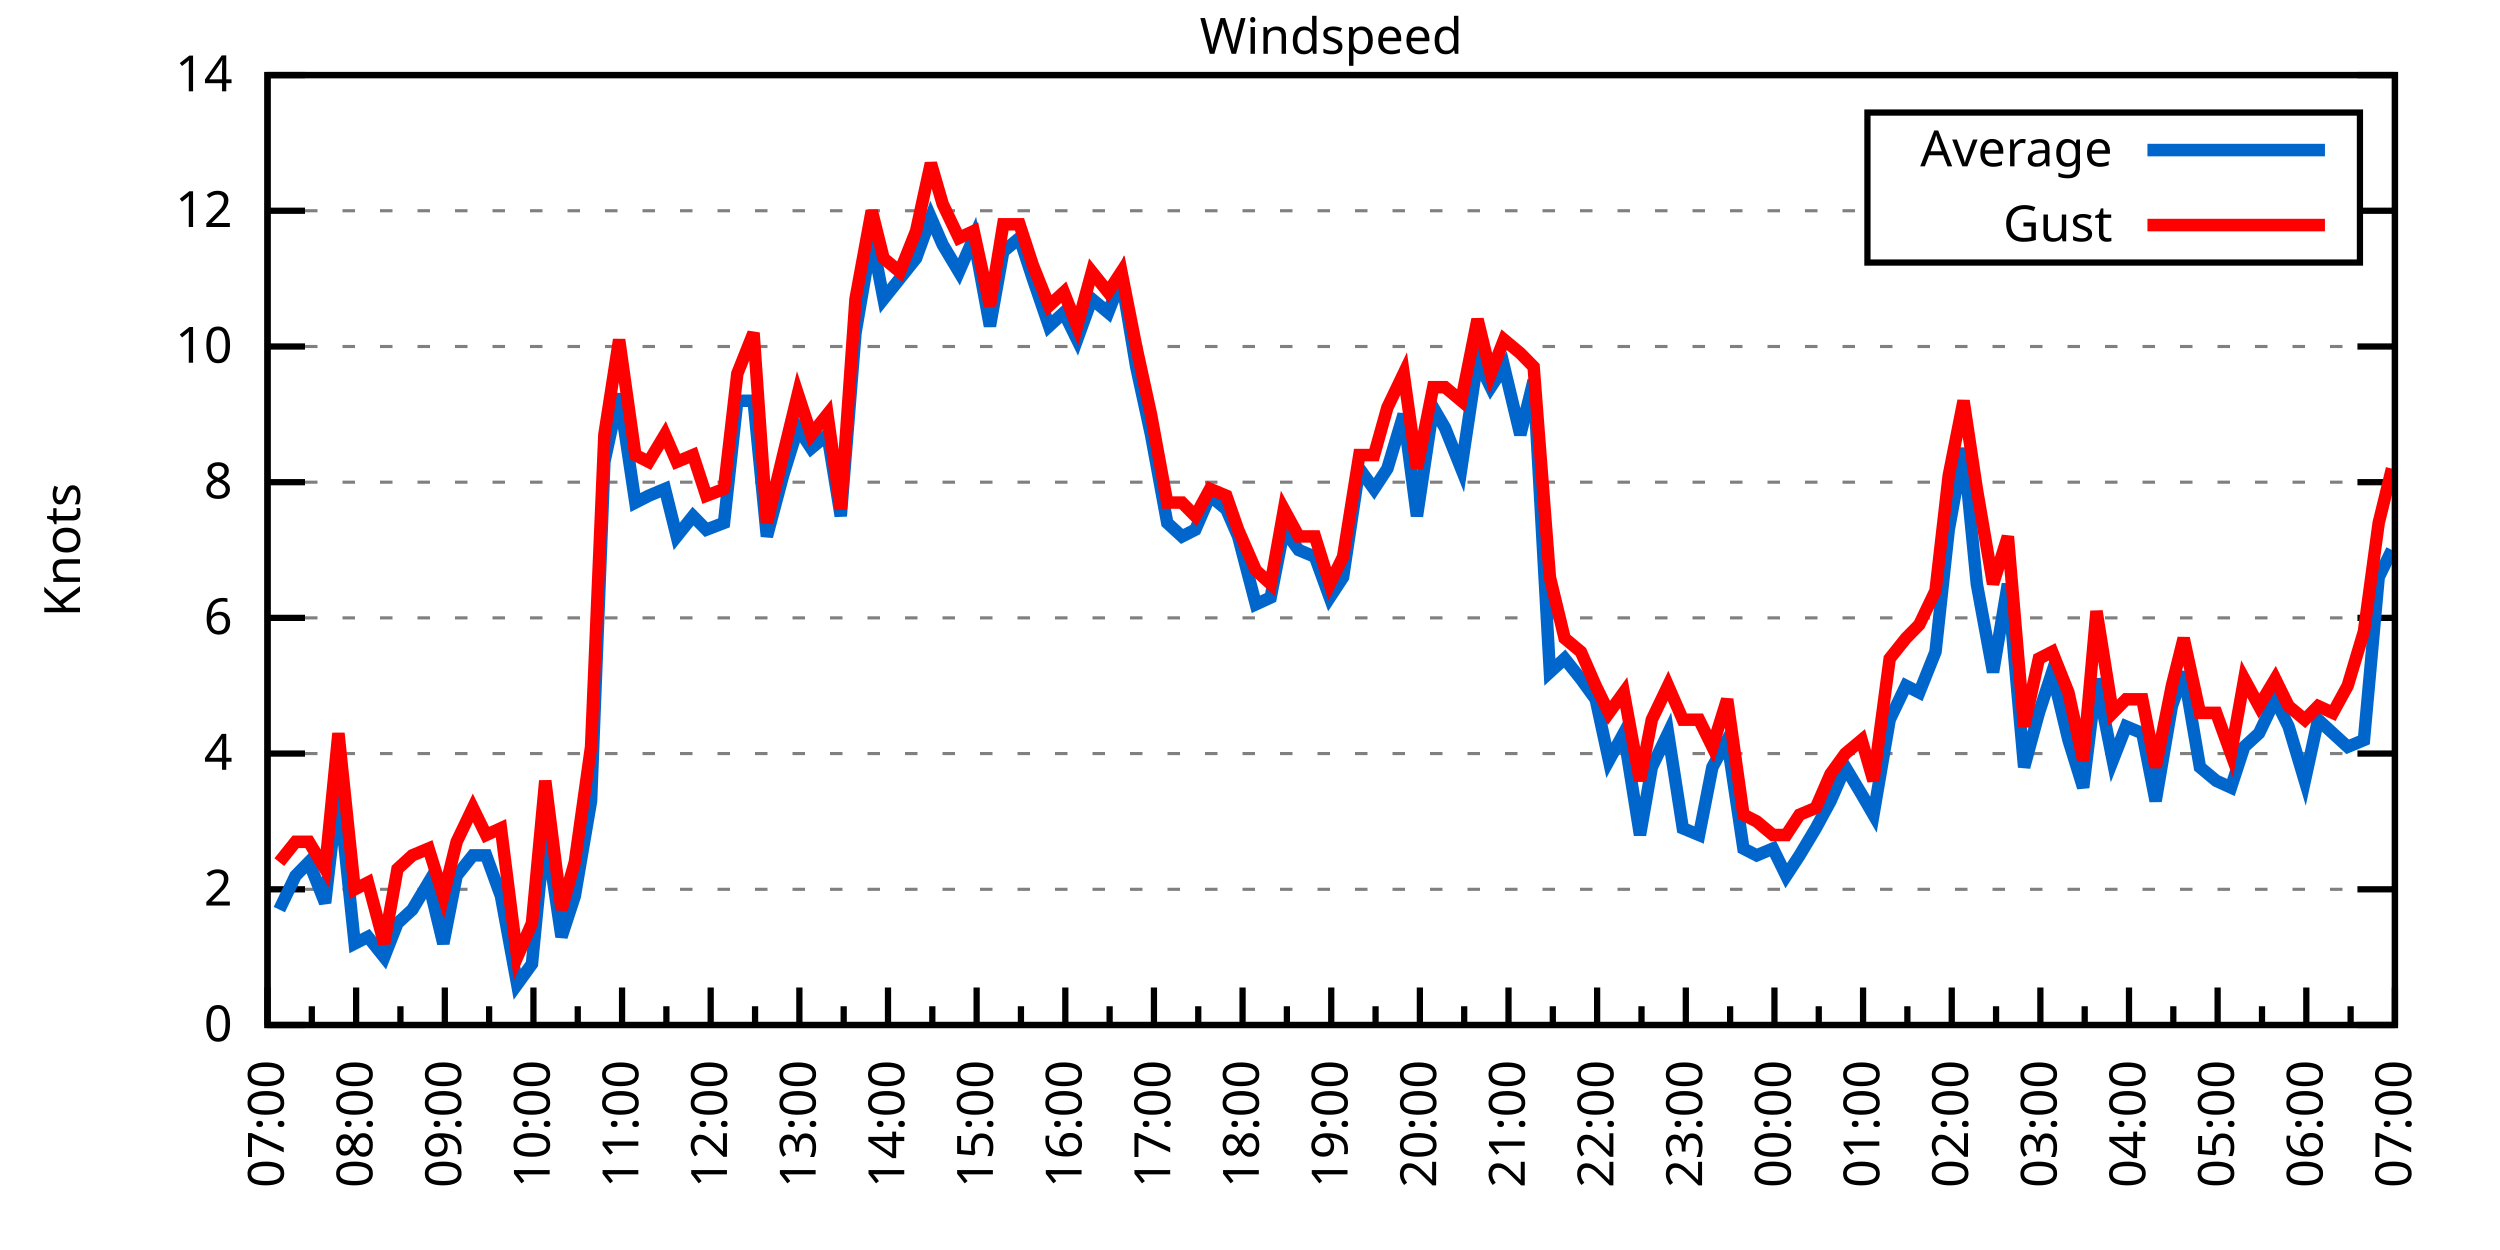
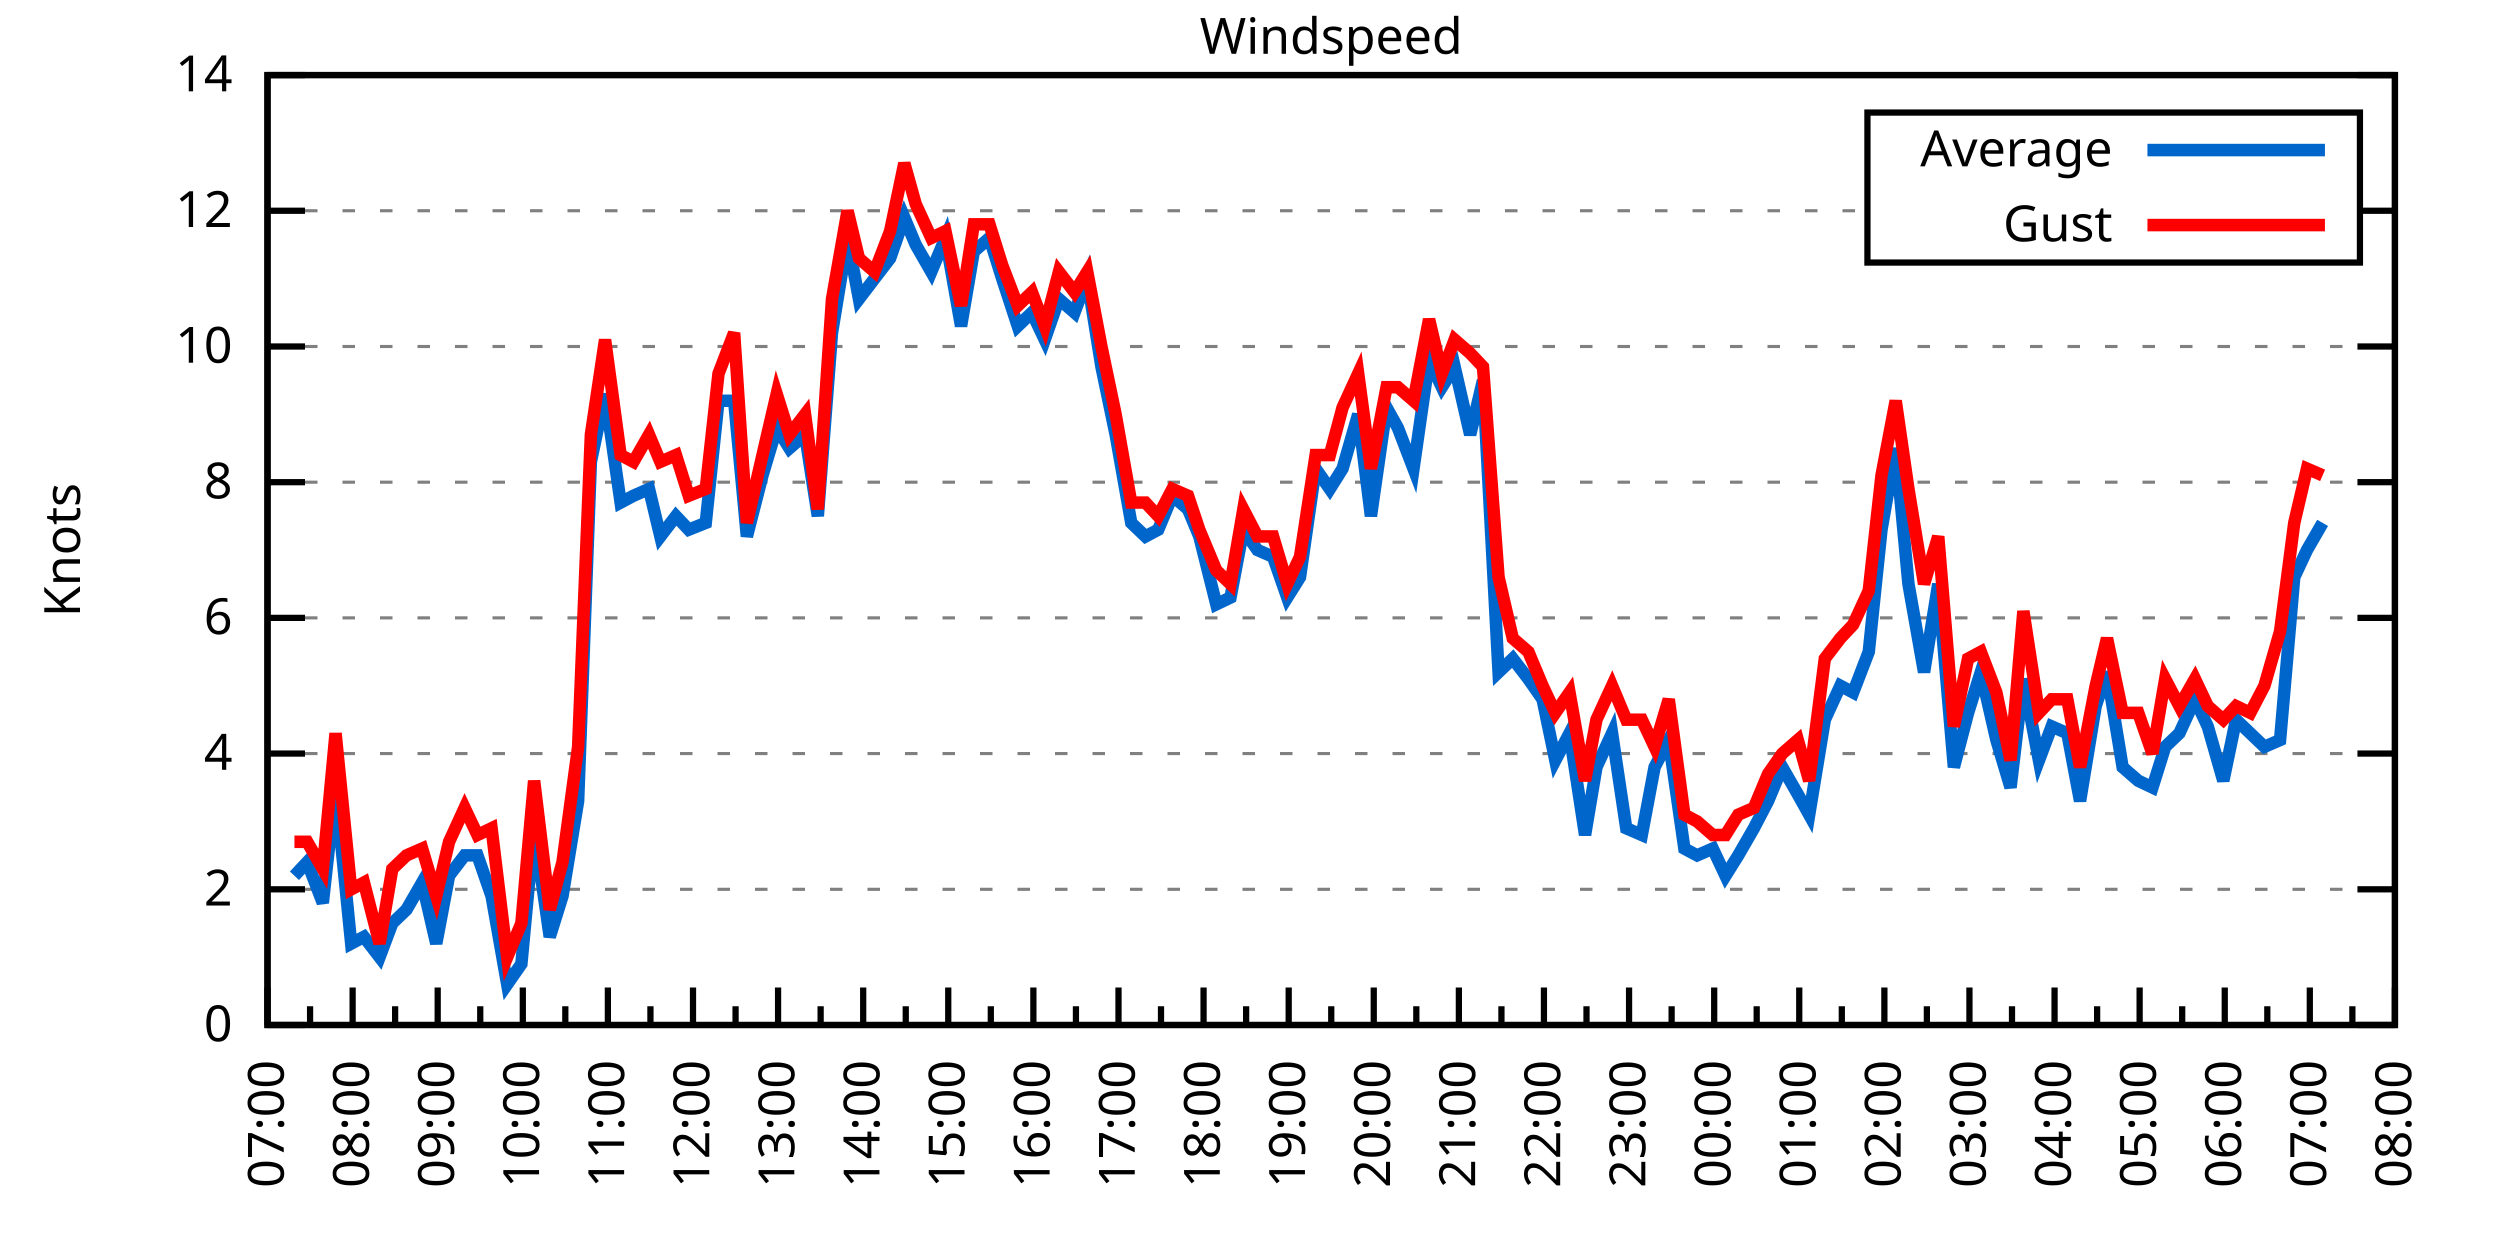
<svg xmlns="http://www.w3.org/2000/svg" xmlns:xlink="http://www.w3.org/1999/xlink" width="400" height="200" viewBox="0 0 400 200">
  <g id="gnuplot_canvas">
    <rect x="0" y="0" width="400" height="200" fill="none" />
    <defs>
      <circle id="gpDot" r="0.5" stroke-width="0.5" stroke="currentColor" />
      <path id="gpPt0" stroke-width="0.333" stroke="currentColor" d="M-1,0 h2 M0,-1 v2" />
      <path id="gpPt1" stroke-width="0.333" stroke="currentColor" d="M-1,-1 L1,1 M1,-1 L-1,1" />
      <path id="gpPt2" stroke-width="0.333" stroke="currentColor" d="M-1,0 L1,0 M0,-1 L0,1 M-1,-1 L1,1 M-1,1 L1,-1" />
      <rect id="gpPt3" stroke-width="0.333" stroke="currentColor" x="-1" y="-1" width="2" height="2" />
      <rect id="gpPt4" stroke-width="0.333" stroke="currentColor" fill="currentColor" x="-1" y="-1" width="2" height="2" />
      <circle id="gpPt5" stroke-width="0.333" stroke="currentColor" cx="0" cy="0" r="1" />
      <use xlink:href="#gpPt5" id="gpPt6" fill="currentColor" stroke="none" />
      <path id="gpPt7" stroke-width="0.333" stroke="currentColor" d="M0,-1.33 L-1.33,0.67 L1.33,0.67 z" />
      <use xlink:href="#gpPt7" id="gpPt8" fill="currentColor" stroke="none" />
      <use xlink:href="#gpPt7" id="gpPt9" stroke="currentColor" transform="rotate(180)" />
      <use xlink:href="#gpPt9" id="gpPt10" fill="currentColor" stroke="none" />
      <use xlink:href="#gpPt3" id="gpPt11" stroke="currentColor" transform="rotate(45)" />
      <use xlink:href="#gpPt11" id="gpPt12" fill="currentColor" stroke="none" />
      <path id="gpPt13" stroke-width="0.333" stroke="currentColor" d="M0,1.330 L1.265,0.411 L0.782,-1.067 L-0.782,-1.076 L-1.265,0.411 z" />
      <use xlink:href="#gpPt13" id="gpPt14" fill="currentColor" stroke="none" />
      <filter id="textbox" filterUnits="objectBoundingBox" x="0" y="0" height="1" width="1">
        <feFlood flood-color="white" flood-opacity="1" result="bgnd" />
        <feComposite in="SourceGraphic" in2="bgnd" operator="atop" />
      </filter>
      <filter id="greybox" filterUnits="objectBoundingBox" x="0" y="0" height="1" width="1">
        <feFlood flood-color="lightgrey" flood-opacity="1" result="grey" />
        <feComposite in="SourceGraphic" in2="grey" operator="atop" />
      </filter>
    </defs>
    <g fill="none" color="white" stroke="currentColor" stroke-width="1.00" stroke-linecap="butt" stroke-linejoin="miter">
</g>
    <g fill="none" color="black" stroke="currentColor" stroke-width="1.00" stroke-linecap="butt" stroke-linejoin="miter">
      <g stroke="none" shape-rendering="crispEdges">
        <polygon fill="rgb(255, 255, 255)" points="42.80,164.00 383.18,164.00 383.18,12.02 42.80,12.02 " />
      </g>
    </g>
    <g fill="none" color="black" stroke="currentColor" stroke-width="1.00" stroke-linecap="butt" stroke-linejoin="miter">
</g>
    <g fill="none" color="black" stroke="black" stroke-width="0.50" stroke-linecap="butt" stroke-linejoin="miter">
</g>
    <g fill="none" color="gray" stroke="currentColor" stroke-width="0.50" stroke-linecap="butt" stroke-linejoin="miter">
      <path stroke="gray" stroke-dasharray="2,4" class="gridline" d="M42.80,164.00 L383.19,164.00  " />
    </g>
    <g fill="none" color="gray" stroke="gray" stroke-width="1.00" stroke-linecap="butt" stroke-linejoin="miter">
</g>
    <g fill="none" color="black" stroke="currentColor" stroke-width="1.00" stroke-linecap="butt" stroke-linejoin="miter">
      <path stroke="black" d="M42.80,164.00 L48.80,164.00 M383.19,164.00 L377.19,164.00  " />
      <g transform="translate(37.20,166.60)" stroke="none" fill="black" font-family="Sans" font-size="8.00" text-anchor="end">
        <text>
          <tspan font-family="Sans"> 0</tspan>
        </text>
      </g>
    </g>
    <g fill="none" color="black" stroke="currentColor" stroke-width="1.00" stroke-linecap="butt" stroke-linejoin="miter">
</g>
    <g fill="none" color="black" stroke="black" stroke-width="0.50" stroke-linecap="butt" stroke-linejoin="miter">
</g>
    <g fill="none" color="gray" stroke="currentColor" stroke-width="0.50" stroke-linecap="butt" stroke-linejoin="miter">
      <path stroke="gray" stroke-dasharray="2,4" class="gridline" d="M42.80,142.29 L383.19,142.29  " />
    </g>
    <g fill="none" color="gray" stroke="gray" stroke-width="1.00" stroke-linecap="butt" stroke-linejoin="miter">
</g>
    <g fill="none" color="black" stroke="currentColor" stroke-width="1.00" stroke-linecap="butt" stroke-linejoin="miter">
      <path stroke="black" d="M42.80,142.29 L48.80,142.29 M383.19,142.29 L377.19,142.29  " />
      <g transform="translate(37.20,144.89)" stroke="none" fill="black" font-family="Sans" font-size="8.00" text-anchor="end">
        <text>
          <tspan font-family="Sans"> 2</tspan>
        </text>
      </g>
    </g>
    <g fill="none" color="black" stroke="currentColor" stroke-width="1.00" stroke-linecap="butt" stroke-linejoin="miter">
</g>
    <g fill="none" color="black" stroke="black" stroke-width="0.50" stroke-linecap="butt" stroke-linejoin="miter">
</g>
    <g fill="none" color="gray" stroke="currentColor" stroke-width="0.50" stroke-linecap="butt" stroke-linejoin="miter">
      <path stroke="gray" stroke-dasharray="2,4" class="gridline" d="M42.80,120.57 L383.19,120.57  " />
    </g>
    <g fill="none" color="gray" stroke="gray" stroke-width="1.00" stroke-linecap="butt" stroke-linejoin="miter">
</g>
    <g fill="none" color="black" stroke="currentColor" stroke-width="1.00" stroke-linecap="butt" stroke-linejoin="miter">
      <path stroke="black" d="M42.80,120.57 L48.80,120.57 M383.19,120.57 L377.19,120.57  " />
      <g transform="translate(37.20,123.17)" stroke="none" fill="black" font-family="Sans" font-size="8.00" text-anchor="end">
        <text>
          <tspan font-family="Sans"> 4</tspan>
        </text>
      </g>
    </g>
    <g fill="none" color="black" stroke="currentColor" stroke-width="1.00" stroke-linecap="butt" stroke-linejoin="miter">
</g>
    <g fill="none" color="black" stroke="black" stroke-width="0.50" stroke-linecap="butt" stroke-linejoin="miter">
</g>
    <g fill="none" color="gray" stroke="currentColor" stroke-width="0.50" stroke-linecap="butt" stroke-linejoin="miter">
      <path stroke="gray" stroke-dasharray="2,4" class="gridline" d="M42.80,98.86 L383.19,98.86  " />
    </g>
    <g fill="none" color="gray" stroke="gray" stroke-width="1.00" stroke-linecap="butt" stroke-linejoin="miter">
</g>
    <g fill="none" color="black" stroke="currentColor" stroke-width="1.00" stroke-linecap="butt" stroke-linejoin="miter">
      <path stroke="black" d="M42.80,98.86 L48.80,98.86 M383.19,98.86 L377.19,98.86  " />
      <g transform="translate(37.20,101.46)" stroke="none" fill="black" font-family="Sans" font-size="8.00" text-anchor="end">
        <text>
          <tspan font-family="Sans"> 6</tspan>
        </text>
      </g>
    </g>
    <g fill="none" color="black" stroke="currentColor" stroke-width="1.00" stroke-linecap="butt" stroke-linejoin="miter">
</g>
    <g fill="none" color="black" stroke="black" stroke-width="0.50" stroke-linecap="butt" stroke-linejoin="miter">
</g>
    <g fill="none" color="gray" stroke="currentColor" stroke-width="0.50" stroke-linecap="butt" stroke-linejoin="miter">
      <path stroke="gray" stroke-dasharray="2,4" class="gridline" d="M42.80,77.15 L383.19,77.15  " />
    </g>
    <g fill="none" color="gray" stroke="gray" stroke-width="1.00" stroke-linecap="butt" stroke-linejoin="miter">
</g>
    <g fill="none" color="black" stroke="currentColor" stroke-width="1.00" stroke-linecap="butt" stroke-linejoin="miter">
      <path stroke="black" d="M42.80,77.15 L48.80,77.15 M383.19,77.15 L377.19,77.15  " />
      <g transform="translate(37.20,79.75)" stroke="none" fill="black" font-family="Sans" font-size="8.00" text-anchor="end">
        <text>
          <tspan font-family="Sans"> 8</tspan>
        </text>
      </g>
    </g>
    <g fill="none" color="black" stroke="currentColor" stroke-width="1.00" stroke-linecap="butt" stroke-linejoin="miter">
</g>
    <g fill="none" color="black" stroke="black" stroke-width="0.50" stroke-linecap="butt" stroke-linejoin="miter">
</g>
    <g fill="none" color="gray" stroke="currentColor" stroke-width="0.50" stroke-linecap="butt" stroke-linejoin="miter">
      <path stroke="gray" stroke-dasharray="2,4" class="gridline" d="M42.80,55.44 L383.19,55.44  " />
    </g>
    <g fill="none" color="gray" stroke="gray" stroke-width="1.00" stroke-linecap="butt" stroke-linejoin="miter">
</g>
    <g fill="none" color="black" stroke="currentColor" stroke-width="1.00" stroke-linecap="butt" stroke-linejoin="miter">
      <path stroke="black" d="M42.80,55.44 L48.80,55.44 M383.19,55.44 L377.19,55.44  " />
      <g transform="translate(37.20,58.04)" stroke="none" fill="black" font-family="Sans" font-size="8.00" text-anchor="end">
        <text>
          <tspan font-family="Sans"> 10</tspan>
        </text>
      </g>
    </g>
    <g fill="none" color="black" stroke="currentColor" stroke-width="1.00" stroke-linecap="butt" stroke-linejoin="miter">
</g>
    <g fill="none" color="black" stroke="black" stroke-width="0.50" stroke-linecap="butt" stroke-linejoin="miter">
</g>
    <g fill="none" color="gray" stroke="currentColor" stroke-width="0.50" stroke-linecap="butt" stroke-linejoin="miter">
      <path stroke="gray" stroke-dasharray="2,4" class="gridline" d="M42.80,33.72 L298.79,33.72 M377.59,33.72 L383.19,33.72  " />
    </g>
    <g fill="none" color="gray" stroke="gray" stroke-width="1.00" stroke-linecap="butt" stroke-linejoin="miter">
</g>
    <g fill="none" color="black" stroke="currentColor" stroke-width="1.00" stroke-linecap="butt" stroke-linejoin="miter">
      <path stroke="black" d="M42.80,33.72 L48.80,33.72 M383.19,33.72 L377.19,33.72  " />
      <g transform="translate(37.20,36.32)" stroke="none" fill="black" font-family="Sans" font-size="8.00" text-anchor="end">
        <text>
          <tspan font-family="Sans"> 12</tspan>
        </text>
      </g>
    </g>
    <g fill="none" color="black" stroke="currentColor" stroke-width="1.00" stroke-linecap="butt" stroke-linejoin="miter">
</g>
    <g fill="none" color="black" stroke="black" stroke-width="0.50" stroke-linecap="butt" stroke-linejoin="miter">
</g>
    <g fill="none" color="gray" stroke="currentColor" stroke-width="0.50" stroke-linecap="butt" stroke-linejoin="miter">
      <path stroke="gray" stroke-dasharray="2,4" class="gridline" d="M42.80,12.01 L383.19,12.01  " />
    </g>
    <g fill="none" color="gray" stroke="gray" stroke-width="1.00" stroke-linecap="butt" stroke-linejoin="miter">
</g>
    <g fill="none" color="black" stroke="currentColor" stroke-width="1.00" stroke-linecap="butt" stroke-linejoin="miter">
      <path stroke="black" d="M42.80,12.01 L48.80,12.01 M383.19,12.01 L377.19,12.01  " />
      <g transform="translate(37.20,14.61)" stroke="none" fill="black" font-family="Sans" font-size="8.00" text-anchor="end">
        <text>
          <tspan font-family="Sans"> 14</tspan>
        </text>
      </g>
    </g>
    <g fill="none" color="black" stroke="currentColor" stroke-width="1.00" stroke-linecap="butt" stroke-linejoin="miter">
      <path stroke="black" d="M42.80,164.00 L42.80,158.00  " />
      <g transform="translate(45.40,169.60) rotate(270)" stroke="none" fill="black" font-family="Sans" font-size="8.00" text-anchor="end">
        <text>
          <tspan font-family="Sans">07:00</tspan>
        </text>
      </g>
    </g>
    <g fill="none" color="black" stroke="currentColor" stroke-width="1.00" stroke-linecap="butt" stroke-linejoin="miter">
-       <path stroke="black" d="M49.89,164.00 L49.89,161.00 M56.98,164.00 L56.98,158.00  " />
-       <g transform="translate(59.58,169.60) rotate(270)" stroke="none" fill="black" font-family="Sans" font-size="8.00" text-anchor="end">
+       <path stroke="black" d="M49.61,164.00 L49.61,161.00 M56.42,164.00 L56.42,158.00  " />
+       <g transform="translate(59.02,169.60) rotate(270)" stroke="none" fill="black" font-family="Sans" font-size="8.00" text-anchor="end">
        <text>
          <tspan font-family="Sans">08:00</tspan>
        </text>
      </g>
    </g>
    <g fill="none" color="black" stroke="currentColor" stroke-width="1.00" stroke-linecap="butt" stroke-linejoin="miter">
-       <path stroke="black" d="M64.07,164.00 L64.07,161.00 M71.17,164.00 L71.17,158.00  " />
-       <g transform="translate(73.77,169.60) rotate(270)" stroke="none" fill="black" font-family="Sans" font-size="8.00" text-anchor="end">
+       <path stroke="black" d="M63.22,164.00 L63.22,161.00 M70.03,164.00 L70.03,158.00  " />
+       <g transform="translate(72.63,169.60) rotate(270)" stroke="none" fill="black" font-family="Sans" font-size="8.00" text-anchor="end">
        <text>
          <tspan font-family="Sans">09:00</tspan>
        </text>
      </g>
    </g>
    <g fill="none" color="black" stroke="currentColor" stroke-width="1.00" stroke-linecap="butt" stroke-linejoin="miter">
-       <path stroke="black" d="M78.26,164.00 L78.26,161.00 M85.35,164.00 L85.35,158.00  " />
-       <g transform="translate(87.95,169.60) rotate(270)" stroke="none" fill="black" font-family="Sans" font-size="8.00" text-anchor="end">
+       <path stroke="black" d="M76.84,164.00 L76.84,161.00 M83.65,164.00 L83.65,158.00  " />
+       <g transform="translate(86.25,169.60) rotate(270)" stroke="none" fill="black" font-family="Sans" font-size="8.00" text-anchor="end">
        <text>
          <tspan font-family="Sans">10:00</tspan>
        </text>
      </g>
    </g>
    <g fill="none" color="black" stroke="currentColor" stroke-width="1.00" stroke-linecap="butt" stroke-linejoin="miter">
-       <path stroke="black" d="M92.44,164.00 L92.44,161.00 M99.53,164.00 L99.53,158.00  " />
-       <g transform="translate(102.13,169.60) rotate(270)" stroke="none" fill="black" font-family="Sans" font-size="8.00" text-anchor="end">
+       <path stroke="black" d="M90.45,164.00 L90.45,161.00 M97.26,164.00 L97.26,158.00  " />
+       <g transform="translate(99.86,169.60) rotate(270)" stroke="none" fill="black" font-family="Sans" font-size="8.00" text-anchor="end">
        <text>
          <tspan font-family="Sans">11:00</tspan>
        </text>
      </g>
    </g>
    <g fill="none" color="black" stroke="currentColor" stroke-width="1.00" stroke-linecap="butt" stroke-linejoin="miter">
-       <path stroke="black" d="M106.62,164.00 L106.62,161.00 M113.71,164.00 L113.71,158.00  " />
-       <g transform="translate(116.31,169.60) rotate(270)" stroke="none" fill="black" font-family="Sans" font-size="8.00" text-anchor="end">
+       <path stroke="black" d="M104.07,164.00 L104.07,161.00 M110.88,164.00 L110.88,158.00  " />
+       <g transform="translate(113.48,169.60) rotate(270)" stroke="none" fill="black" font-family="Sans" font-size="8.00" text-anchor="end">
        <text>
          <tspan font-family="Sans">12:00</tspan>
        </text>
      </g>
    </g>
    <g fill="none" color="black" stroke="currentColor" stroke-width="1.00" stroke-linecap="butt" stroke-linejoin="miter">
-       <path stroke="black" d="M120.81,164.00 L120.81,161.00 M127.90,164.00 L127.90,158.00  " />
-       <g transform="translate(130.50,169.60) rotate(270)" stroke="none" fill="black" font-family="Sans" font-size="8.00" text-anchor="end">
+       <path stroke="black" d="M117.69,164.00 L117.69,161.00 M124.49,164.00 L124.49,158.00  " />
+       <g transform="translate(127.09,169.60) rotate(270)" stroke="none" fill="black" font-family="Sans" font-size="8.00" text-anchor="end">
        <text>
          <tspan font-family="Sans">13:00</tspan>
        </text>
      </g>
    </g>
    <g fill="none" color="black" stroke="currentColor" stroke-width="1.00" stroke-linecap="butt" stroke-linejoin="miter">
-       <path stroke="black" d="M134.99,164.00 L134.99,161.00 M142.08,164.00 L142.08,158.00  " />
-       <g transform="translate(144.68,169.60) rotate(270)" stroke="none" fill="black" font-family="Sans" font-size="8.00" text-anchor="end">
+       <path stroke="black" d="M131.30,164.00 L131.30,161.00 M138.11,164.00 L138.11,158.00  " />
+       <g transform="translate(140.71,169.60) rotate(270)" stroke="none" fill="black" font-family="Sans" font-size="8.00" text-anchor="end">
        <text>
          <tspan font-family="Sans">14:00</tspan>
        </text>
      </g>
    </g>
    <g fill="none" color="black" stroke="currentColor" stroke-width="1.00" stroke-linecap="butt" stroke-linejoin="miter">
-       <path stroke="black" d="M149.17,164.00 L149.17,161.00 M156.26,164.00 L156.26,158.00  " />
-       <g transform="translate(158.86,169.60) rotate(270)" stroke="none" fill="black" font-family="Sans" font-size="8.00" text-anchor="end">
+       <path stroke="black" d="M144.92,164.00 L144.92,161.00 M151.72,164.00 L151.72,158.00  " />
+       <g transform="translate(154.32,169.60) rotate(270)" stroke="none" fill="black" font-family="Sans" font-size="8.00" text-anchor="end">
        <text>
          <tspan font-family="Sans">15:00</tspan>
        </text>
      </g>
    </g>
    <g fill="none" color="black" stroke="currentColor" stroke-width="1.00" stroke-linecap="butt" stroke-linejoin="miter">
-       <path stroke="black" d="M163.35,164.00 L163.35,161.00 M170.45,164.00 L170.45,158.00  " />
-       <g transform="translate(173.05,169.60) rotate(270)" stroke="none" fill="black" font-family="Sans" font-size="8.00" text-anchor="end">
+       <path stroke="black" d="M158.53,164.00 L158.53,161.00 M165.34,164.00 L165.34,158.00  " />
+       <g transform="translate(167.94,169.60) rotate(270)" stroke="none" fill="black" font-family="Sans" font-size="8.00" text-anchor="end">
        <text>
          <tspan font-family="Sans">16:00</tspan>
        </text>
      </g>
    </g>
    <g fill="none" color="black" stroke="currentColor" stroke-width="1.00" stroke-linecap="butt" stroke-linejoin="miter">
-       <path stroke="black" d="M177.54,164.00 L177.54,161.00 M184.63,164.00 L184.63,158.00  " />
-       <g transform="translate(187.23,169.60) rotate(270)" stroke="none" fill="black" font-family="Sans" font-size="8.00" text-anchor="end">
+       <path stroke="black" d="M172.15,164.00 L172.15,161.00 M178.96,164.00 L178.96,158.00  " />
+       <g transform="translate(181.56,169.60) rotate(270)" stroke="none" fill="black" font-family="Sans" font-size="8.00" text-anchor="end">
        <text>
          <tspan font-family="Sans">17:00</tspan>
        </text>
      </g>
    </g>
    <g fill="none" color="black" stroke="currentColor" stroke-width="1.00" stroke-linecap="butt" stroke-linejoin="miter">
-       <path stroke="black" d="M191.72,164.00 L191.72,161.00 M198.81,164.00 L198.81,158.00  " />
-       <g transform="translate(201.41,169.60) rotate(270)" stroke="none" fill="black" font-family="Sans" font-size="8.00" text-anchor="end">
+       <path stroke="black" d="M185.76,164.00 L185.76,161.00 M192.57,164.00 L192.57,158.00  " />
+       <g transform="translate(195.17,169.60) rotate(270)" stroke="none" fill="black" font-family="Sans" font-size="8.00" text-anchor="end">
        <text>
          <tspan font-family="Sans">18:00</tspan>
        </text>
      </g>
    </g>
    <g fill="none" color="black" stroke="currentColor" stroke-width="1.00" stroke-linecap="butt" stroke-linejoin="miter">
-       <path stroke="black" d="M205.90,164.00 L205.90,161.00 M213.00,164.00 L213.00,158.00  " />
-       <g transform="translate(215.60,169.60) rotate(270)" stroke="none" fill="black" font-family="Sans" font-size="8.00" text-anchor="end">
+       <path stroke="black" d="M199.38,164.00 L199.38,161.00 M206.19,164.00 L206.19,158.00  " />
+       <g transform="translate(208.79,169.60) rotate(270)" stroke="none" fill="black" font-family="Sans" font-size="8.00" text-anchor="end">
        <text>
          <tspan font-family="Sans">19:00</tspan>
        </text>
      </g>
    </g>
    <g fill="none" color="black" stroke="currentColor" stroke-width="1.00" stroke-linecap="butt" stroke-linejoin="miter">
-       <path stroke="black" d="M220.09,164.00 L220.09,161.00 M227.18,164.00 L227.18,158.00  " />
-       <g transform="translate(229.78,169.60) rotate(270)" stroke="none" fill="black" font-family="Sans" font-size="8.00" text-anchor="end">
+       <path stroke="black" d="M213.00,164.00 L213.00,161.00 M219.80,164.00 L219.80,158.00  " />
+       <g transform="translate(222.40,169.60) rotate(270)" stroke="none" fill="black" font-family="Sans" font-size="8.00" text-anchor="end">
        <text>
          <tspan font-family="Sans">20:00</tspan>
        </text>
      </g>
    </g>
    <g fill="none" color="black" stroke="currentColor" stroke-width="1.00" stroke-linecap="butt" stroke-linejoin="miter">
-       <path stroke="black" d="M234.27,164.00 L234.27,161.00 M241.36,164.00 L241.36,158.00  " />
-       <g transform="translate(243.96,169.60) rotate(270)" stroke="none" fill="black" font-family="Sans" font-size="8.00" text-anchor="end">
+       <path stroke="black" d="M226.61,164.00 L226.61,161.00 M233.42,164.00 L233.42,158.00  " />
+       <g transform="translate(236.02,169.60) rotate(270)" stroke="none" fill="black" font-family="Sans" font-size="8.00" text-anchor="end">
        <text>
          <tspan font-family="Sans">21:00</tspan>
        </text>
      </g>
    </g>
    <g fill="none" color="black" stroke="currentColor" stroke-width="1.00" stroke-linecap="butt" stroke-linejoin="miter">
-       <path stroke="black" d="M248.45,164.00 L248.45,161.00 M255.54,164.00 L255.54,158.00  " />
-       <g transform="translate(258.14,169.60) rotate(270)" stroke="none" fill="black" font-family="Sans" font-size="8.00" text-anchor="end">
+       <path stroke="black" d="M240.23,164.00 L240.23,161.00 M247.03,164.00 L247.03,158.00  " />
+       <g transform="translate(249.63,169.60) rotate(270)" stroke="none" fill="black" font-family="Sans" font-size="8.00" text-anchor="end">
        <text>
          <tspan font-family="Sans">22:00</tspan>
        </text>
      </g>
    </g>
    <g fill="none" color="black" stroke="currentColor" stroke-width="1.00" stroke-linecap="butt" stroke-linejoin="miter">
-       <path stroke="black" d="M262.64,164.00 L262.64,161.00 M269.73,164.00 L269.73,158.00  " />
-       <g transform="translate(272.33,169.60) rotate(270)" stroke="none" fill="black" font-family="Sans" font-size="8.00" text-anchor="end">
+       <path stroke="black" d="M253.84,164.00 L253.84,161.00 M260.65,164.00 L260.65,158.00  " />
+       <g transform="translate(263.25,169.60) rotate(270)" stroke="none" fill="black" font-family="Sans" font-size="8.00" text-anchor="end">
        <text>
          <tspan font-family="Sans">23:00</tspan>
        </text>
      </g>
    </g>
    <g fill="none" color="black" stroke="currentColor" stroke-width="1.00" stroke-linecap="butt" stroke-linejoin="miter">
-       <path stroke="black" d="M276.82,164.00 L276.82,161.00 M283.91,164.00 L283.91,158.00  " />
-       <g transform="translate(286.51,169.60) rotate(270)" stroke="none" fill="black" font-family="Sans" font-size="8.00" text-anchor="end">
+       <path stroke="black" d="M267.46,164.00 L267.46,161.00 M274.27,164.00 L274.27,158.00  " />
+       <g transform="translate(276.87,169.60) rotate(270)" stroke="none" fill="black" font-family="Sans" font-size="8.00" text-anchor="end">
        <text>
          <tspan font-family="Sans">00:00</tspan>
        </text>
      </g>
    </g>
    <g fill="none" color="black" stroke="currentColor" stroke-width="1.00" stroke-linecap="butt" stroke-linejoin="miter">
-       <path stroke="black" d="M291.00,164.00 L291.00,161.00 M298.09,164.00 L298.09,158.00  " />
-       <g transform="translate(300.69,169.60) rotate(270)" stroke="none" fill="black" font-family="Sans" font-size="8.00" text-anchor="end">
+       <path stroke="black" d="M281.07,164.00 L281.07,161.00 M287.88,164.00 L287.88,158.00  " />
+       <g transform="translate(290.48,169.60) rotate(270)" stroke="none" fill="black" font-family="Sans" font-size="8.00" text-anchor="end">
        <text>
          <tspan font-family="Sans">01:00</tspan>
        </text>
      </g>
    </g>
    <g fill="none" color="black" stroke="currentColor" stroke-width="1.00" stroke-linecap="butt" stroke-linejoin="miter">
-       <path stroke="black" d="M305.18,164.00 L305.18,161.00 M312.28,164.00 L312.28,158.00  " />
-       <g transform="translate(314.88,169.60) rotate(270)" stroke="none" fill="black" font-family="Sans" font-size="8.00" text-anchor="end">
+       <path stroke="black" d="M294.69,164.00 L294.69,161.00 M301.50,164.00 L301.50,158.00  " />
+       <g transform="translate(304.10,169.60) rotate(270)" stroke="none" fill="black" font-family="Sans" font-size="8.00" text-anchor="end">
        <text>
          <tspan font-family="Sans">02:00</tspan>
        </text>
      </g>
    </g>
    <g fill="none" color="black" stroke="currentColor" stroke-width="1.00" stroke-linecap="butt" stroke-linejoin="miter">
-       <path stroke="black" d="M319.37,164.00 L319.37,161.00 M326.46,164.00 L326.46,158.00  " />
-       <g transform="translate(329.06,169.60) rotate(270)" stroke="none" fill="black" font-family="Sans" font-size="8.00" text-anchor="end">
+       <path stroke="black" d="M308.30,164.00 L308.30,161.00 M315.11,164.00 L315.11,158.00  " />
+       <g transform="translate(317.71,169.60) rotate(270)" stroke="none" fill="black" font-family="Sans" font-size="8.00" text-anchor="end">
        <text>
          <tspan font-family="Sans">03:00</tspan>
        </text>
      </g>
    </g>
    <g fill="none" color="black" stroke="currentColor" stroke-width="1.00" stroke-linecap="butt" stroke-linejoin="miter">
-       <path stroke="black" d="M333.55,164.00 L333.55,161.00 M340.64,164.00 L340.64,158.00  " />
-       <g transform="translate(343.24,169.60) rotate(270)" stroke="none" fill="black" font-family="Sans" font-size="8.00" text-anchor="end">
+       <path stroke="black" d="M321.92,164.00 L321.92,161.00 M328.73,164.00 L328.73,158.00  " />
+       <g transform="translate(331.33,169.60) rotate(270)" stroke="none" fill="black" font-family="Sans" font-size="8.00" text-anchor="end">
        <text>
          <tspan font-family="Sans">04:00</tspan>
        </text>
      </g>
    </g>
    <g fill="none" color="black" stroke="currentColor" stroke-width="1.00" stroke-linecap="butt" stroke-linejoin="miter">
-       <path stroke="black" d="M347.73,164.00 L347.73,161.00 M354.82,164.00 L354.82,158.00  " />
-       <g transform="translate(357.42,169.60) rotate(270)" stroke="none" fill="black" font-family="Sans" font-size="8.00" text-anchor="end">
+       <path stroke="black" d="M335.54,164.00 L335.54,161.00 M342.34,164.00 L342.34,158.00  " />
+       <g transform="translate(344.94,169.60) rotate(270)" stroke="none" fill="black" font-family="Sans" font-size="8.00" text-anchor="end">
        <text>
          <tspan font-family="Sans">05:00</tspan>
        </text>
      </g>
    </g>
    <g fill="none" color="black" stroke="currentColor" stroke-width="1.00" stroke-linecap="butt" stroke-linejoin="miter">
-       <path stroke="black" d="M361.92,164.00 L361.92,161.00 M369.01,164.00 L369.01,158.00  " />
-       <g transform="translate(371.61,169.60) rotate(270)" stroke="none" fill="black" font-family="Sans" font-size="8.00" text-anchor="end">
+       <path stroke="black" d="M349.15,164.00 L349.15,161.00 M355.96,164.00 L355.96,158.00  " />
+       <g transform="translate(358.56,169.60) rotate(270)" stroke="none" fill="black" font-family="Sans" font-size="8.00" text-anchor="end">
        <text>
          <tspan font-family="Sans">06:00</tspan>
        </text>
      </g>
    </g>
    <g fill="none" color="black" stroke="currentColor" stroke-width="1.00" stroke-linecap="butt" stroke-linejoin="miter">
-       <path stroke="black" d="M376.10,164.00 L376.10,161.00 M383.19,164.00 L383.19,158.00  " />
+       <path stroke="black" d="M362.77,164.00 L362.77,161.00 M369.57,164.00 L369.57,158.00  " />
+       <g transform="translate(372.17,169.60) rotate(270)" stroke="none" fill="black" font-family="Sans" font-size="8.00" text-anchor="end">
+         <text>
+           <tspan font-family="Sans">07:00</tspan>
+         </text>
+       </g>
+     </g>
+     <g fill="none" color="black" stroke="currentColor" stroke-width="1.00" stroke-linecap="butt" stroke-linejoin="miter">
+       <path stroke="black" d="M376.38,164.00 L376.38,161.00 M383.19,164.00 L383.19,158.00  " />
      <g transform="translate(385.79,169.60) rotate(270)" stroke="none" fill="black" font-family="Sans" font-size="8.00" text-anchor="end">
        <text>
-           <tspan font-family="Sans">07:00</tspan>
+           <tspan font-family="Sans">08:00</tspan>
        </text>
      </g>
    </g>
    <g fill="none" color="black" stroke="currentColor" stroke-width="1.00" stroke-linecap="butt" stroke-linejoin="miter">
</g>
    <g fill="none" color="black" stroke="currentColor" stroke-width="1.00" stroke-linecap="butt" stroke-linejoin="miter">
      <path stroke="black" d="M42.80,12.01 L42.80,164.00 L383.19,164.00 L383.19,12.01 L42.80,12.01 Z  " />
    </g>
    <g fill="none" color="black" stroke="currentColor" stroke-width="1.00" stroke-linecap="butt" stroke-linejoin="miter">
      <g transform="translate(12.80,88.01) rotate(270)" stroke="none" fill="black" font-family="Sans" font-size="8.00" text-anchor="middle">
        <text>
          <tspan font-family="Sans">Knots</tspan>
        </text>
      </g>
    </g>
    <g fill="none" color="black" stroke="currentColor" stroke-width="1.00" stroke-linecap="butt" stroke-linejoin="miter">
</g>
    <g fill="none" color="black" stroke="currentColor" stroke-width="1.00" stroke-linecap="butt" stroke-linejoin="miter">
      <path stroke="black" d="M298.79,42.01 L298.79,18.01 L377.59,18.01 L377.59,42.01 L298.79,42.01 Z  " />
    </g>
    <g id="Windspeed_plot_1">
      <g fill="none" color="white" stroke="black" stroke-width="2.00" stroke-linecap="butt" stroke-linejoin="miter">
</g>
      <g fill="none" color="black" stroke="currentColor" stroke-width="2.00" stroke-linecap="butt" stroke-linejoin="miter">
        <g transform="translate(337.99,26.61)" stroke="none" fill="black" font-family="Sans" font-size="8.00" text-anchor="end">
          <text>
            <tspan font-family="Sans">Average</tspan>
          </text>
        </g>
      </g>
      <g fill="none" color="black" stroke="currentColor" stroke-width="2.00" stroke-linecap="butt" stroke-linejoin="miter">
-         <path stroke="rgb(  0, 102, 204)" d="M343.59,24.01 L371.99,24.01 M44.69,145.54 L47.29,140.12 L49.42,137.94 L52.02,144.46 L54.15,126.00 L56.75,150.97   L58.87,149.89 L61.47,153.14 L63.60,147.72 L65.97,145.54 L68.57,141.20 L70.93,150.97 L73.06,140.12 L75.66,136.86   L77.78,136.86 L80.15,143.37 L82.75,157.49 L85.11,154.23 L87.24,132.52 L89.84,149.89 L91.97,143.37 L94.57,128.17   L96.70,73.89 L99.06,63.04 L101.66,80.41 L103.79,79.32 L106.39,78.23 L108.28,85.83 L110.88,82.58 L113.01,84.75   L115.84,83.66 L117.97,64.12 L120.57,64.12 L122.70,85.83 L125.30,76.06 L127.66,68.46 L129.79,71.72 L132.39,69.55   L134.52,82.58 L136.88,53.26 L139.48,38.07 L141.37,47.84 L143.97,44.58 L146.57,41.32 L148.94,34.81 L150.83,39.15   L153.43,43.49 L155.79,38.07 L158.39,52.18 L160.52,40.24 L163.12,38.07 L165.25,44.58 L167.85,52.18 L170.21,50.01   L172.34,54.35 L174.70,47.84 L177.30,50.01 L179.43,44.58 L181.79,58.69 L184.16,69.55 L186.76,83.66 L189.12,85.83   L191.25,84.75 L193.61,79.32 L196.21,81.49 L198.10,85.83 L200.94,96.69 L203.30,95.60 L205.43,84.75 L207.79,88.00   L210.39,89.09 L212.76,95.60 L214.89,92.35 L217.49,74.98 L219.85,78.23 L221.98,74.98 L224.58,66.29 L226.71,82.58   L229.31,65.21 L231.20,68.46 L233.80,74.98 L236.40,57.61 L238.52,61.95 L240.65,58.69 L243.25,69.55 L245.38,60.86   L247.98,107.55 L250.34,105.38 L252.94,108.63 L255.31,111.89 L257.43,121.66 L259.80,117.32 L262.40,133.60 L264.29,122.75   L266.89,117.32 L269.25,132.52 L271.85,133.60 L273.98,122.75 L276.35,118.40 L278.95,135.77 L281.07,136.86 L283.67,135.77   L285.80,140.12 L287.93,136.86 L290.53,132.52 L292.89,128.17 L295.26,122.75 L297.86,127.09 L299.75,130.35 L302.35,115.15   L304.95,109.72 L307.08,110.80 L309.68,104.29 L311.80,84.75 L314.17,71.72 L316.29,93.43 L318.89,107.55 L321.26,93.43   L323.86,122.75 L326.22,114.06 L328.35,107.55 L330.95,118.40 L333.31,126.00 L335.44,108.63 L338.04,121.66 L340.17,116.23   L342.77,117.32 L344.90,128.17 L347.50,112.97 L349.39,107.55 L351.99,122.75 L354.59,124.92 L356.95,126.00 L359.08,119.49   L361.44,117.32 L364.04,111.89 L366.17,116.23 L368.77,124.92 L370.90,115.15 L373.26,117.32 L375.63,119.49 L378.23,118.40   L380.59,92.35 L382.72,88.00  " />
+         <path stroke="rgb(  0, 102, 204)" d="M343.59,24.01 L371.99,24.01 M47.11,140.12 L49.15,137.94 L51.65,144.46 L53.69,126.00 L56.19,150.97 L58.23,149.89   L60.73,153.14 L62.77,147.72 L65.04,145.54 L67.54,141.20 L69.80,150.97 L71.85,140.12 L74.34,136.86 L76.39,136.86   L78.65,143.37 L81.15,157.49 L83.42,154.23 L85.46,132.52 L87.96,149.89 L90.00,143.37 L92.50,128.17 L94.54,73.89   L96.81,63.04 L99.30,80.41 L101.35,79.32 L103.84,78.23 L105.66,85.83 L108.15,82.58 L110.20,84.75 L112.92,83.66   L114.96,64.12 L117.46,64.12 L119.50,85.83 L122.00,76.06 L124.27,68.46 L126.31,71.72 L128.81,69.55 L130.85,82.58   L133.12,53.26 L135.61,38.07 L137.43,47.84 L139.92,44.58 L142.42,41.32 L144.69,34.81 L146.51,39.15 L149.00,43.49   L151.27,38.07 L153.77,52.18 L155.81,40.24 L158.31,38.07 L160.35,44.58 L162.84,52.18 L165.11,50.01 L167.16,54.35   L169.43,47.84 L171.92,50.01 L173.96,44.58 L176.23,58.69 L178.50,69.55 L181.00,83.66 L183.27,85.83 L185.31,84.75   L187.58,79.32 L190.08,81.49 L191.89,85.83 L194.61,96.69 L196.88,95.60 L198.93,84.75 L201.19,88.00 L203.69,89.09   L205.96,95.60 L208.00,92.35 L210.50,74.98 L212.77,78.23 L214.81,74.98 L217.31,66.29 L219.35,82.58 L221.85,65.21   L223.66,68.46 L226.16,74.98 L228.65,57.61 L230.70,61.95 L232.74,58.69 L235.23,69.55 L237.28,60.86 L239.77,107.55   L242.04,105.38 L244.54,108.63 L246.81,111.89 L248.85,121.66 L251.12,117.32 L253.61,133.60 L255.43,122.75 L257.93,117.32   L260.20,132.52 L262.69,133.60 L264.73,122.75 L267.00,118.40 L269.50,135.77 L271.54,136.86 L274.04,135.77 L276.08,140.12   L278.12,136.86 L280.62,132.52 L282.89,128.17 L285.16,122.75 L287.65,127.09 L289.47,130.35 L291.97,115.15 L294.46,109.72   L296.50,110.80 L299.00,104.29 L301.04,84.75 L303.31,71.72 L305.35,93.43 L307.85,107.55 L310.12,93.43 L312.62,122.75   L314.89,114.06 L316.93,107.55 L319.42,118.40 L321.69,126.00 L323.74,108.63 L326.23,121.66 L328.27,116.23 L330.77,117.32   L332.81,128.17 L335.31,112.97 L337.12,107.55 L339.62,122.75 L342.12,124.92 L344.39,126.00 L346.43,119.49 L348.70,117.32   L351.19,111.89 L353.24,116.23 L355.73,124.92 L357.77,115.15 L360.04,117.32 L362.31,119.49 L364.81,118.40 L367.08,92.35   L369.12,88.00 L371.62,83.66  " />
      </g>
    </g>
    <g id="Windspeed_plot_2">
      <g fill="none" color="black" stroke="currentColor" stroke-width="2.00" stroke-linecap="butt" stroke-linejoin="miter">
        <g transform="translate(337.99,38.61)" stroke="none" fill="black" font-family="Sans" font-size="8.00" text-anchor="end">
          <text>
            <tspan font-family="Sans">Gust</tspan>
          </text>
        </g>
      </g>
      <g fill="none" color="black" stroke="currentColor" stroke-width="2.00" stroke-linecap="butt" stroke-linejoin="miter">
-         <path stroke="rgb(255,   0,   0)" d="M343.59,36.01 L371.99,36.01 M44.69,137.94 L47.29,134.69 L49.42,134.69 L52.02,139.03 L54.15,117.32 L56.75,142.29   L58.87,141.20 L61.47,150.97 L63.60,139.03 L65.97,136.86 L68.57,135.77 L70.93,143.37 L73.06,134.69 L75.66,129.26   L77.78,133.60 L80.15,132.52 L82.75,153.14 L85.11,147.72 L87.24,124.92 L89.84,145.54 L91.97,137.94 L94.57,119.49   L96.70,69.55 L99.06,54.35 L101.66,72.81 L103.79,73.89 L106.39,69.55 L108.28,73.89 L110.88,72.81 L113.01,79.32   L115.84,78.23 L117.97,59.78 L120.57,53.26 L122.70,83.66 L125.30,72.81 L127.66,63.04 L129.79,69.55 L132.39,66.29   L134.52,81.49 L136.88,47.84 L139.48,33.72 L141.37,41.32 L143.97,43.49 L146.57,36.98 L148.94,26.12 L150.83,32.64   L153.43,38.07 L155.79,36.98 L158.39,48.92 L160.52,35.89 L163.12,35.89 L165.25,42.41 L167.85,48.92 L170.21,46.75   L172.34,52.18 L174.70,43.49 L177.30,46.75 L179.43,43.49 L181.79,55.44 L184.16,66.29 L186.76,80.41 L189.12,80.41   L191.25,82.58 L193.61,78.23 L196.21,79.32 L198.10,84.75 L200.94,91.26 L203.30,93.43 L205.43,81.49 L207.79,85.83   L210.39,85.83 L212.76,93.43 L214.89,89.09 L217.49,72.81 L219.85,72.81 L221.98,65.21 L224.58,59.78 L226.71,74.98   L229.31,61.95 L231.20,61.95 L233.80,64.12 L236.40,51.09 L238.52,59.78 L240.65,54.35 L243.25,56.52 L245.38,58.69   L247.98,92.35 L250.34,102.12 L252.94,104.29 L255.31,109.72 L257.43,114.06 L259.80,110.80 L262.40,124.92 L264.29,115.15   L266.89,109.72 L269.25,115.15 L271.85,115.15 L273.98,119.49 L276.35,111.89 L278.95,130.35 L281.07,131.43 L283.67,133.60   L285.80,133.60 L287.93,130.35 L290.53,129.26 L292.89,123.83 L295.26,120.57 L297.86,118.40 L299.75,124.92 L302.35,105.38   L304.95,102.12 L307.08,99.95 L309.68,94.52 L311.80,76.06 L314.17,64.12 L316.29,78.23 L318.89,93.43 L321.26,85.83   L323.86,116.23 L326.22,105.38 L328.35,104.29 L330.95,110.80 L333.31,121.66 L335.44,97.78 L338.04,114.06 L340.17,111.89   L342.77,111.89 L344.90,122.75 L347.50,109.72 L349.39,102.12 L351.99,114.06 L354.59,114.06 L356.95,120.57 L359.08,108.63   L361.44,112.97 L364.04,108.63 L366.17,112.97 L368.77,115.15 L370.90,112.97 L373.26,114.06 L375.63,109.72 L378.23,101.03   L380.59,83.66 L382.72,74.98  " />
+         <path stroke="rgb(255,   0,   0)" d="M343.59,36.01 L371.99,36.01 M47.11,134.69 L49.15,134.69 L51.65,139.03 L53.69,117.32 L56.19,142.29 L58.23,141.20   L60.73,150.97 L62.77,139.03 L65.04,136.86 L67.54,135.77 L69.80,143.37 L71.85,134.69 L74.34,129.26 L76.39,133.60   L78.65,132.52 L81.15,153.14 L83.42,147.72 L85.46,124.92 L87.96,145.54 L90.00,137.94 L92.50,119.49 L94.54,69.55   L96.81,54.35 L99.30,72.81 L101.35,73.89 L103.84,69.55 L105.66,73.89 L108.15,72.81 L110.20,79.32 L112.92,78.23   L114.96,59.78 L117.46,53.26 L119.50,83.66 L122.00,72.81 L124.27,63.04 L126.31,69.55 L128.81,66.29 L130.85,81.49   L133.12,47.84 L135.61,33.72 L137.43,41.32 L139.92,43.49 L142.42,36.98 L144.69,26.12 L146.51,32.64 L149.00,38.07   L151.27,36.98 L153.77,48.92 L155.81,35.89 L158.31,35.89 L160.35,42.41 L162.84,48.92 L165.11,46.75 L167.16,52.18   L169.43,43.49 L171.92,46.75 L173.96,43.49 L176.23,55.44 L178.50,66.29 L181.00,80.41 L183.27,80.41 L185.31,82.58   L187.58,78.23 L190.08,79.32 L191.89,84.75 L194.61,91.26 L196.88,93.43 L198.93,81.49 L201.19,85.83 L203.69,85.83   L205.96,93.43 L208.00,89.09 L210.50,72.81 L212.77,72.81 L214.81,65.21 L217.31,59.78 L219.35,74.98 L221.85,61.95   L223.66,61.95 L226.16,64.12 L228.65,51.09 L230.70,59.78 L232.74,54.35 L235.23,56.52 L237.28,58.69 L239.77,92.35   L242.04,102.12 L244.54,104.29 L246.81,109.72 L248.85,114.06 L251.12,110.80 L253.61,124.92 L255.43,115.15 L257.93,109.72   L260.20,115.15 L262.69,115.15 L264.73,119.49 L267.00,111.89 L269.50,130.35 L271.54,131.43 L274.04,133.60 L276.08,133.60   L278.12,130.35 L280.62,129.26 L282.89,123.83 L285.16,120.57 L287.65,118.40 L289.47,124.92 L291.97,105.38 L294.46,102.12   L296.50,99.95 L299.00,94.52 L301.04,76.06 L303.31,64.12 L305.35,78.23 L307.85,93.43 L310.12,85.83 L312.62,116.23   L314.89,105.38 L316.93,104.29 L319.42,110.80 L321.69,121.66 L323.74,97.78 L326.23,114.06 L328.27,111.89 L330.77,111.89   L332.81,122.75 L335.31,109.72 L337.12,102.12 L339.62,114.06 L342.12,114.06 L344.39,120.57 L346.43,108.63 L348.70,112.97   L351.19,108.63 L353.24,112.97 L355.73,115.15 L357.77,112.97 L360.04,114.06 L362.31,109.72 L364.81,101.03 L367.08,83.66   L369.12,74.98 L371.62,76.06  " />
      </g>
    </g>
    <g fill="none" color="black" stroke="currentColor" stroke-width="2.00" stroke-linecap="butt" stroke-linejoin="miter">
</g>
    <g fill="none" color="black" stroke="black" stroke-width="1.00" stroke-linecap="butt" stroke-linejoin="miter">
</g>
    <g fill="none" color="black" stroke="currentColor" stroke-width="1.00" stroke-linecap="butt" stroke-linejoin="miter">
      <path stroke="black" d="M42.80,12.01 L42.80,164.00 L383.19,164.00 L383.19,12.01 L42.80,12.01 Z  " />
    </g>
    <g fill="none" color="black" stroke="currentColor" stroke-width="1.00" stroke-linecap="butt" stroke-linejoin="miter">
      <g transform="translate(212.99,8.61)" stroke="none" fill="black" font-family="Sans" font-size="8.00" text-anchor="middle">
        <text>
          <tspan font-family="Sans">Windspeed</tspan>
        </text>
      </g>
    </g>
    <g fill="none" color="black" stroke="currentColor" stroke-width="1.00" stroke-linecap="butt" stroke-linejoin="miter">
</g>
  </g>
</svg>
